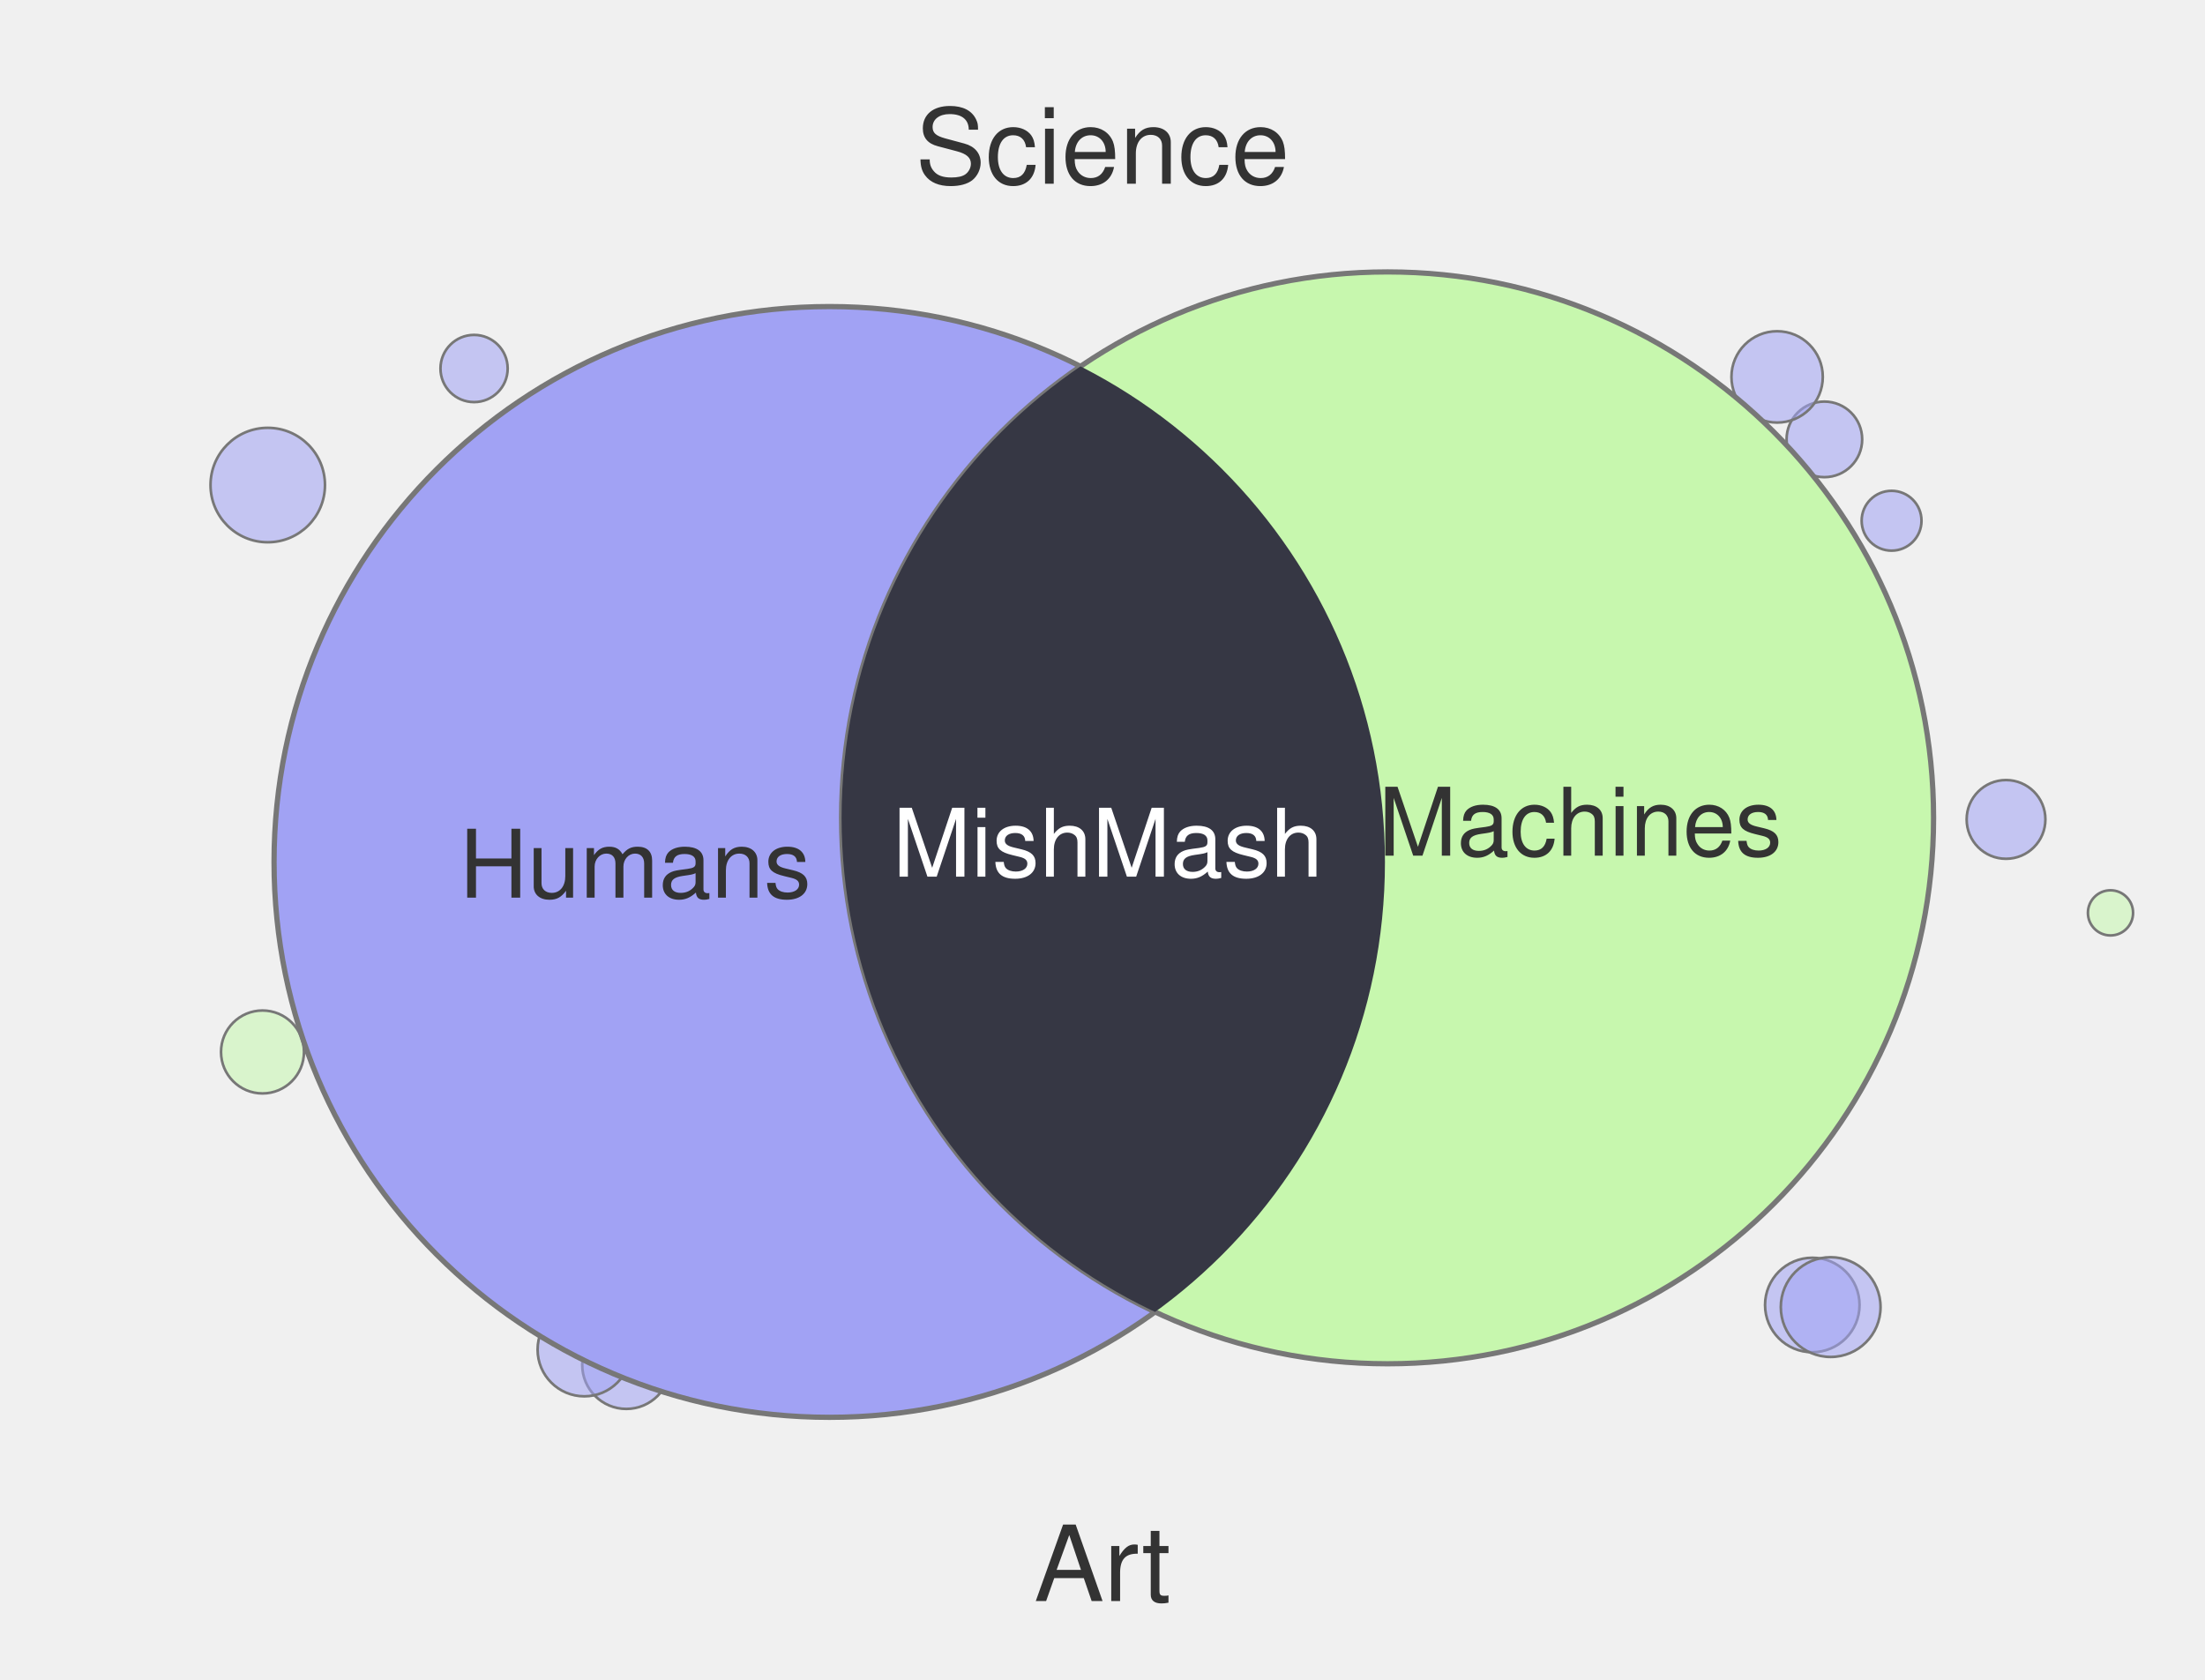
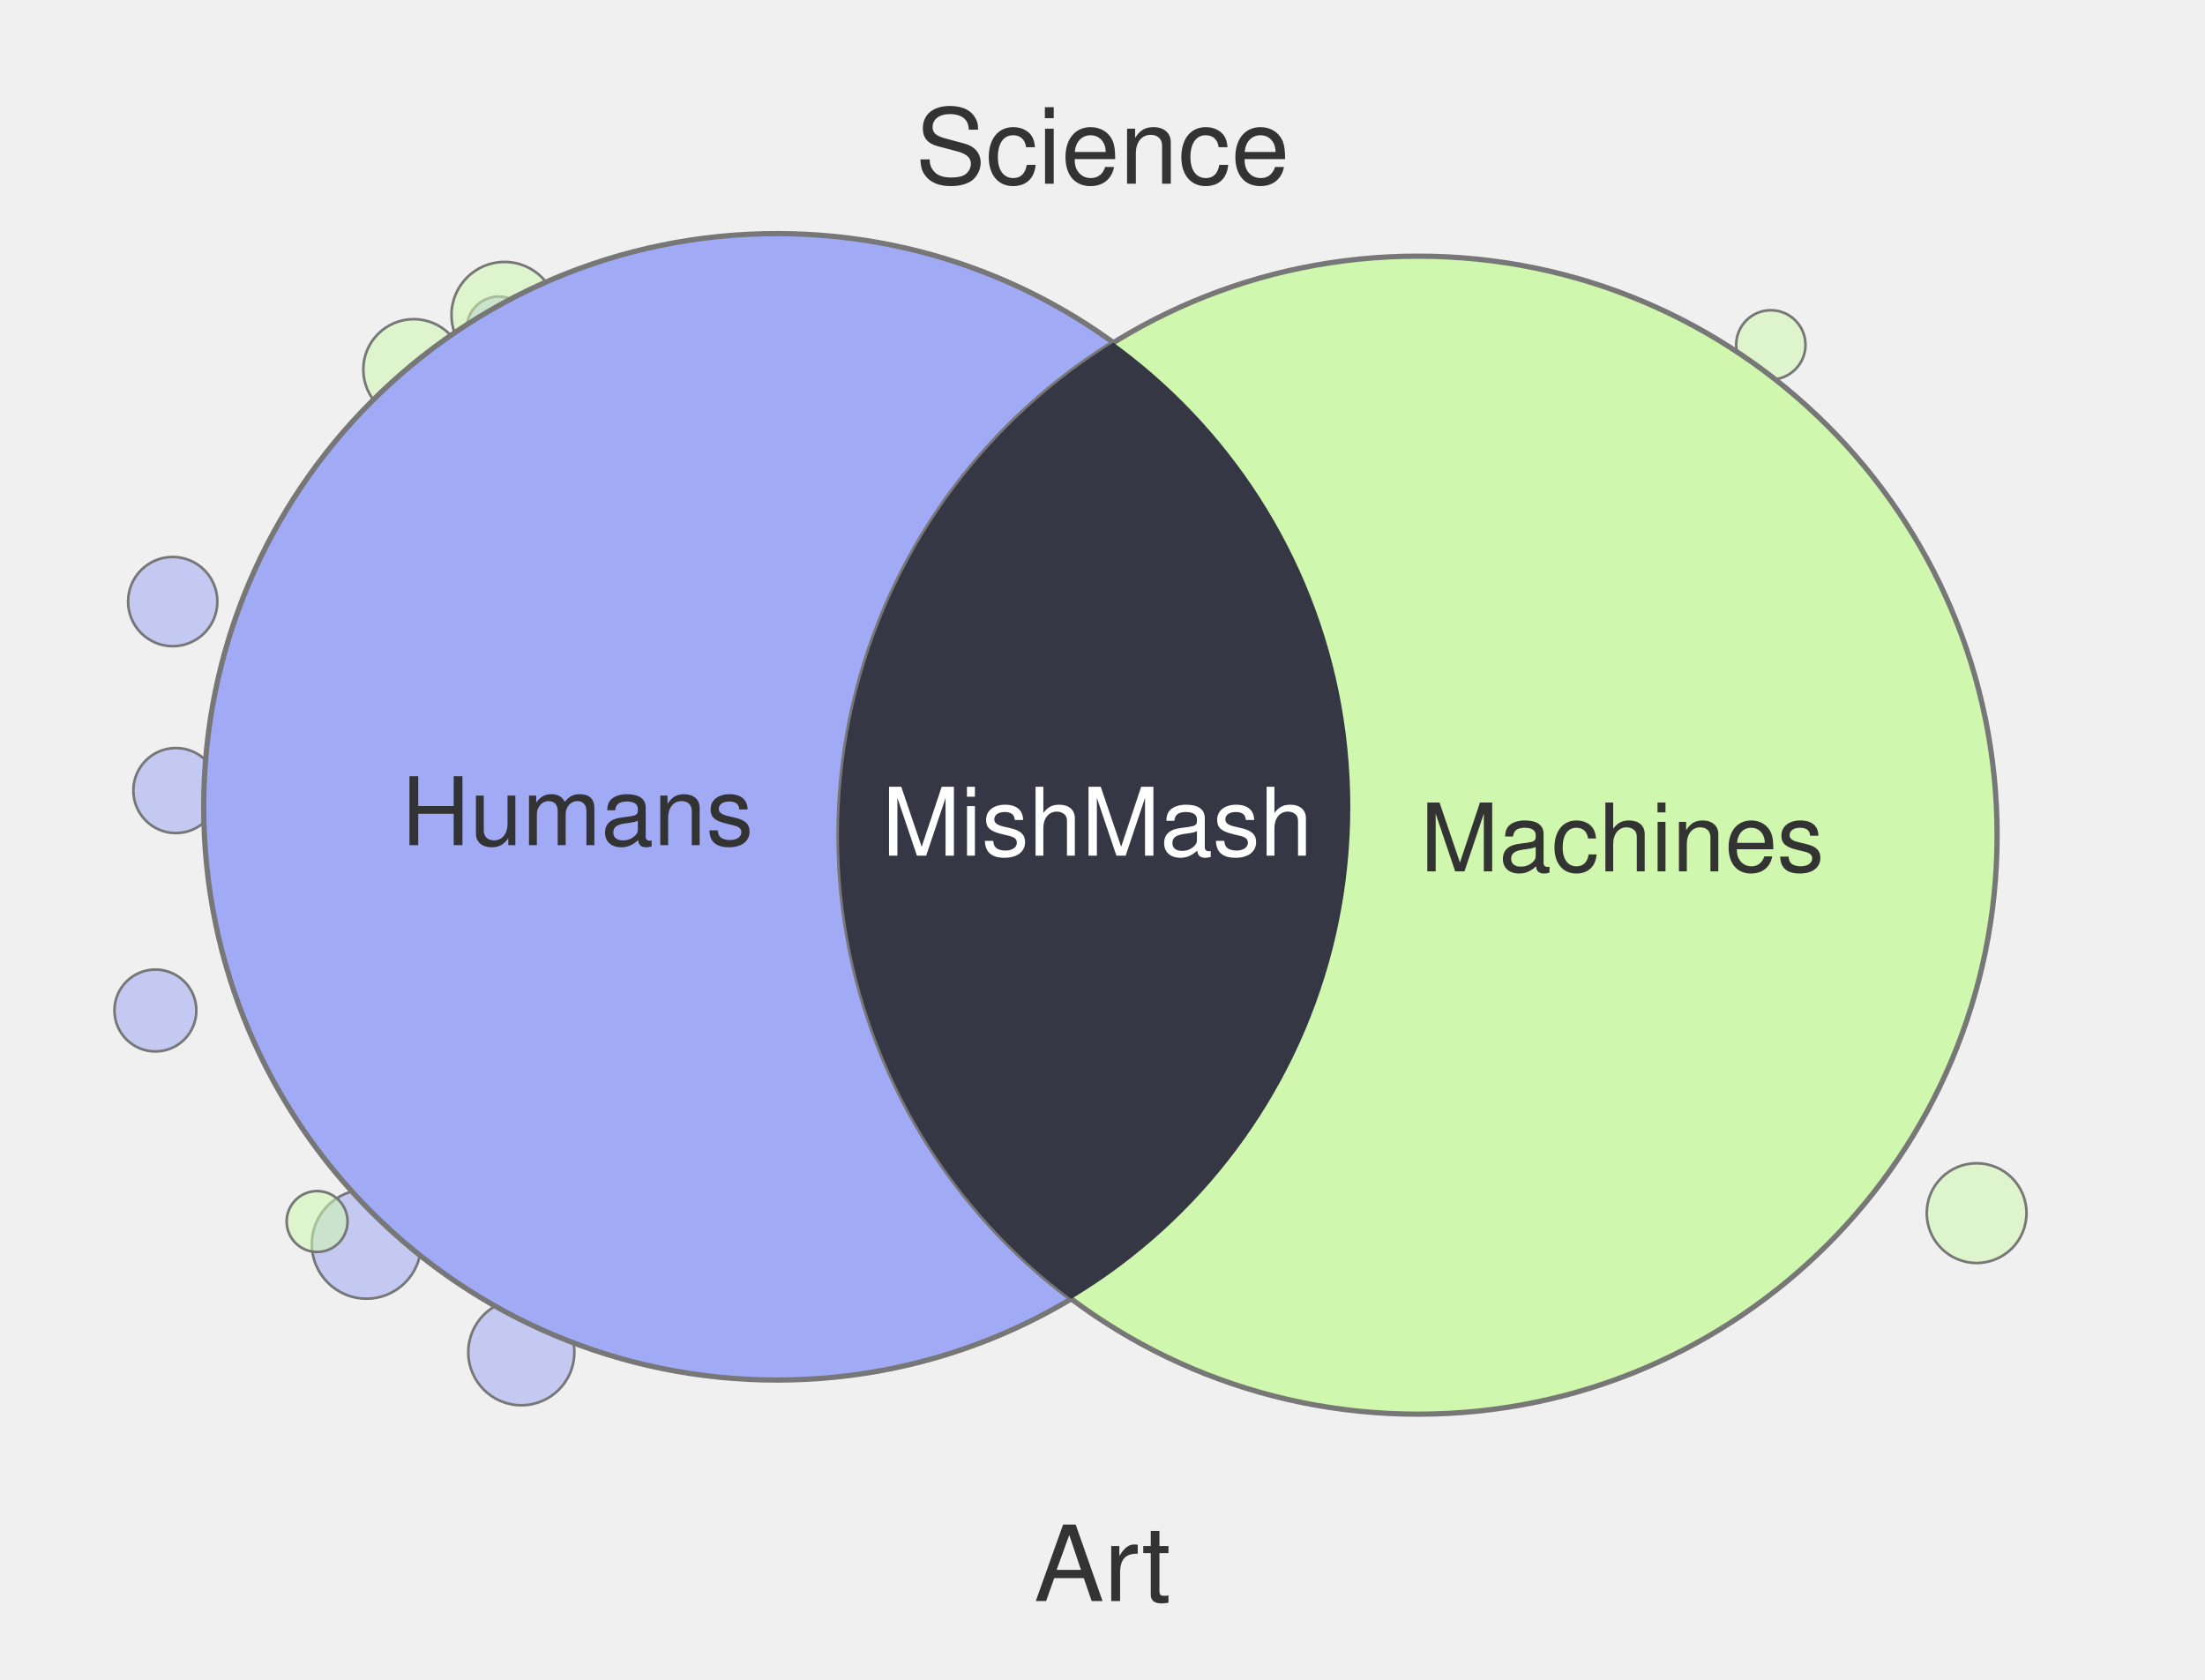
<svg xmlns="http://www.w3.org/2000/svg" width="420" height="320" viewBox="0 0 420 320">
-   <circle cx="382.1" cy="156.1" r="7.5" fill="#A1A2F4" fill-opacity="0.55" stroke="#777" stroke-width="0.5" />
-   <circle cx="402.0" cy="173.9" r="4.3" fill="#C7F7AE" fill-opacity="0.55" stroke="#777" stroke-width="0.5" />
-   <circle cx="51.0" cy="92.4" r="10.9" fill="#A1A2F4" fill-opacity="0.55" stroke="#777" stroke-width="0.5" />
-   <circle cx="345.2" cy="248.6" r="9.0" fill="#A1A2F4" fill-opacity="0.55" stroke="#777" stroke-width="0.5" />
-   <circle cx="119.3" cy="260.0" r="8.4" fill="#A1A2F4" fill-opacity="0.55" stroke="#777" stroke-width="0.5" />
-   <circle cx="50.0" cy="200.4" r="7.9" fill="#C7F7AE" fill-opacity="0.55" stroke="#777" stroke-width="0.5" />
-   <circle cx="347.5" cy="83.7" r="7.2" fill="#A1A2F4" fill-opacity="0.55" stroke="#777" stroke-width="0.5" />
-   <circle cx="111.3" cy="257.1" r="8.9" fill="#A1A2F4" fill-opacity="0.55" stroke="#777" stroke-width="0.5" />
-   <circle cx="90.3" cy="70.2" r="6.4" fill="#A1A2F4" fill-opacity="0.55" stroke="#777" stroke-width="0.5" />
-   <circle cx="360.3" cy="99.2" r="5.7" fill="#A1A2F4" fill-opacity="0.55" stroke="#777" stroke-width="0.5" />
-   <circle cx="338.5" cy="71.8" r="8.7" fill="#A1A2F4" fill-opacity="0.55" stroke="#777" stroke-width="0.5" />
-   <circle cx="348.7" cy="249.0" r="9.5" fill="#A1A2F4" fill-opacity="0.55" stroke="#777" stroke-width="0.5" />
-   <circle cx="158.0" cy="164.2" r="105.8" fill="#A1A2F4" stroke="#777" stroke-width="1" />
-   <circle cx="264.3" cy="155.8" r="104.0" fill="#C7F7AE" stroke="#777" stroke-width="1" />
+   <circle cx="33.5" cy="150.6" r="8.1" fill="#A1AAF4" fill-opacity="0.55" stroke="#777" stroke-width="0.5" />
+   <circle cx="95.0" cy="62.6" r="6.1" fill="#A1AAF4" fill-opacity="0.55" stroke="#777" stroke-width="0.5" />
+   <circle cx="32.9" cy="114.6" r="8.5" fill="#A1AAF4" fill-opacity="0.55" stroke="#777" stroke-width="0.5" />
+   <circle cx="96.1" cy="60.0" r="10.1" fill="#CFF7AE" fill-opacity="0.55" stroke="#777" stroke-width="0.5" />
+   <circle cx="300.1" cy="60.0" r="6.4" fill="#CFF7AE" fill-opacity="0.55" stroke="#777" stroke-width="0.5" />
+   <circle cx="29.6" cy="192.5" r="7.8" fill="#A1AAF4" fill-opacity="0.55" stroke="#777" stroke-width="0.5" />
+   <circle cx="69.8" cy="237.0" r="10.4" fill="#A1AAF4" fill-opacity="0.55" stroke="#777" stroke-width="0.5" />
+   <circle cx="337.3" cy="65.7" r="6.6" fill="#CFF7AE" fill-opacity="0.55" stroke="#777" stroke-width="0.5" />
+   <circle cx="60.4" cy="232.7" r="5.8" fill="#CFF7AE" fill-opacity="0.55" stroke="#777" stroke-width="0.5" />
+   <circle cx="78.8" cy="70.4" r="9.6" fill="#CFF7AE" fill-opacity="0.55" stroke="#777" stroke-width="0.5" />
+   <circle cx="99.3" cy="257.6" r="10.1" fill="#A1AAF4" fill-opacity="0.55" stroke="#777" stroke-width="0.5" />
+   <circle cx="376.5" cy="231.1" r="9.5" fill="#CFF7AE" fill-opacity="0.55" stroke="#777" stroke-width="0.5" />
+   <circle cx="148.0" cy="153.7" r="109.2" fill="#A1AAF4" stroke="#777" stroke-width="1" />
+   <circle cx="270.1" cy="159.1" r="110.3" fill="#CFF7AE" stroke="#777" stroke-width="1" />
  <defs>
    <clipPath id="clip-left" clipPathUnits="userSpaceOnUse">
-       <circle cx="158.0" cy="164.2" r="105.8" />
+       <circle cx="148.0" cy="153.7" r="109.2" />
    </clipPath>
  </defs>
-   <circle cx="264.3" cy="155.8" r="104.0" fill="#363744" clip-path="url(#clip-left)" />
+   <circle cx="270.1" cy="159.1" r="110.3" fill="#363744" clip-path="url(#clip-left)" />
  <text x="210" y="35" text-anchor="middle" font-family="Helvetica, Arial, sans-serif" font-size="20" fill="#333">Science</text>
  <text x="210" y="305" text-anchor="middle" font-family="Helvetica, Arial, sans-serif" font-size="20" fill="#333">Art</text>
-   <text x="121" y="171" text-anchor="middle" font-family="Helvetica, Arial, sans-serif" font-size="18" fill="#333">Humans</text>
-   <text x="301" y="163" text-anchor="middle" font-family="Helvetica, Arial, sans-serif" font-size="18" fill="#333">Machines</text>
-   <text x="211" y="167" text-anchor="middle" font-family="Helvetica, Arial, sans-serif" font-size="18" fill="#fff">MishMash</text>
+   <text x="110" y="161" text-anchor="middle" font-family="Helvetica, Arial, sans-serif" font-size="18" fill="#333">Humans</text>
+   <text x="309" y="166" text-anchor="middle" font-family="Helvetica, Arial, sans-serif" font-size="18" fill="#333">Machines</text>
+   <text x="209" y="163" text-anchor="middle" font-family="Helvetica, Arial, sans-serif" font-size="18" fill="#fff">MishMash</text>
</svg>
